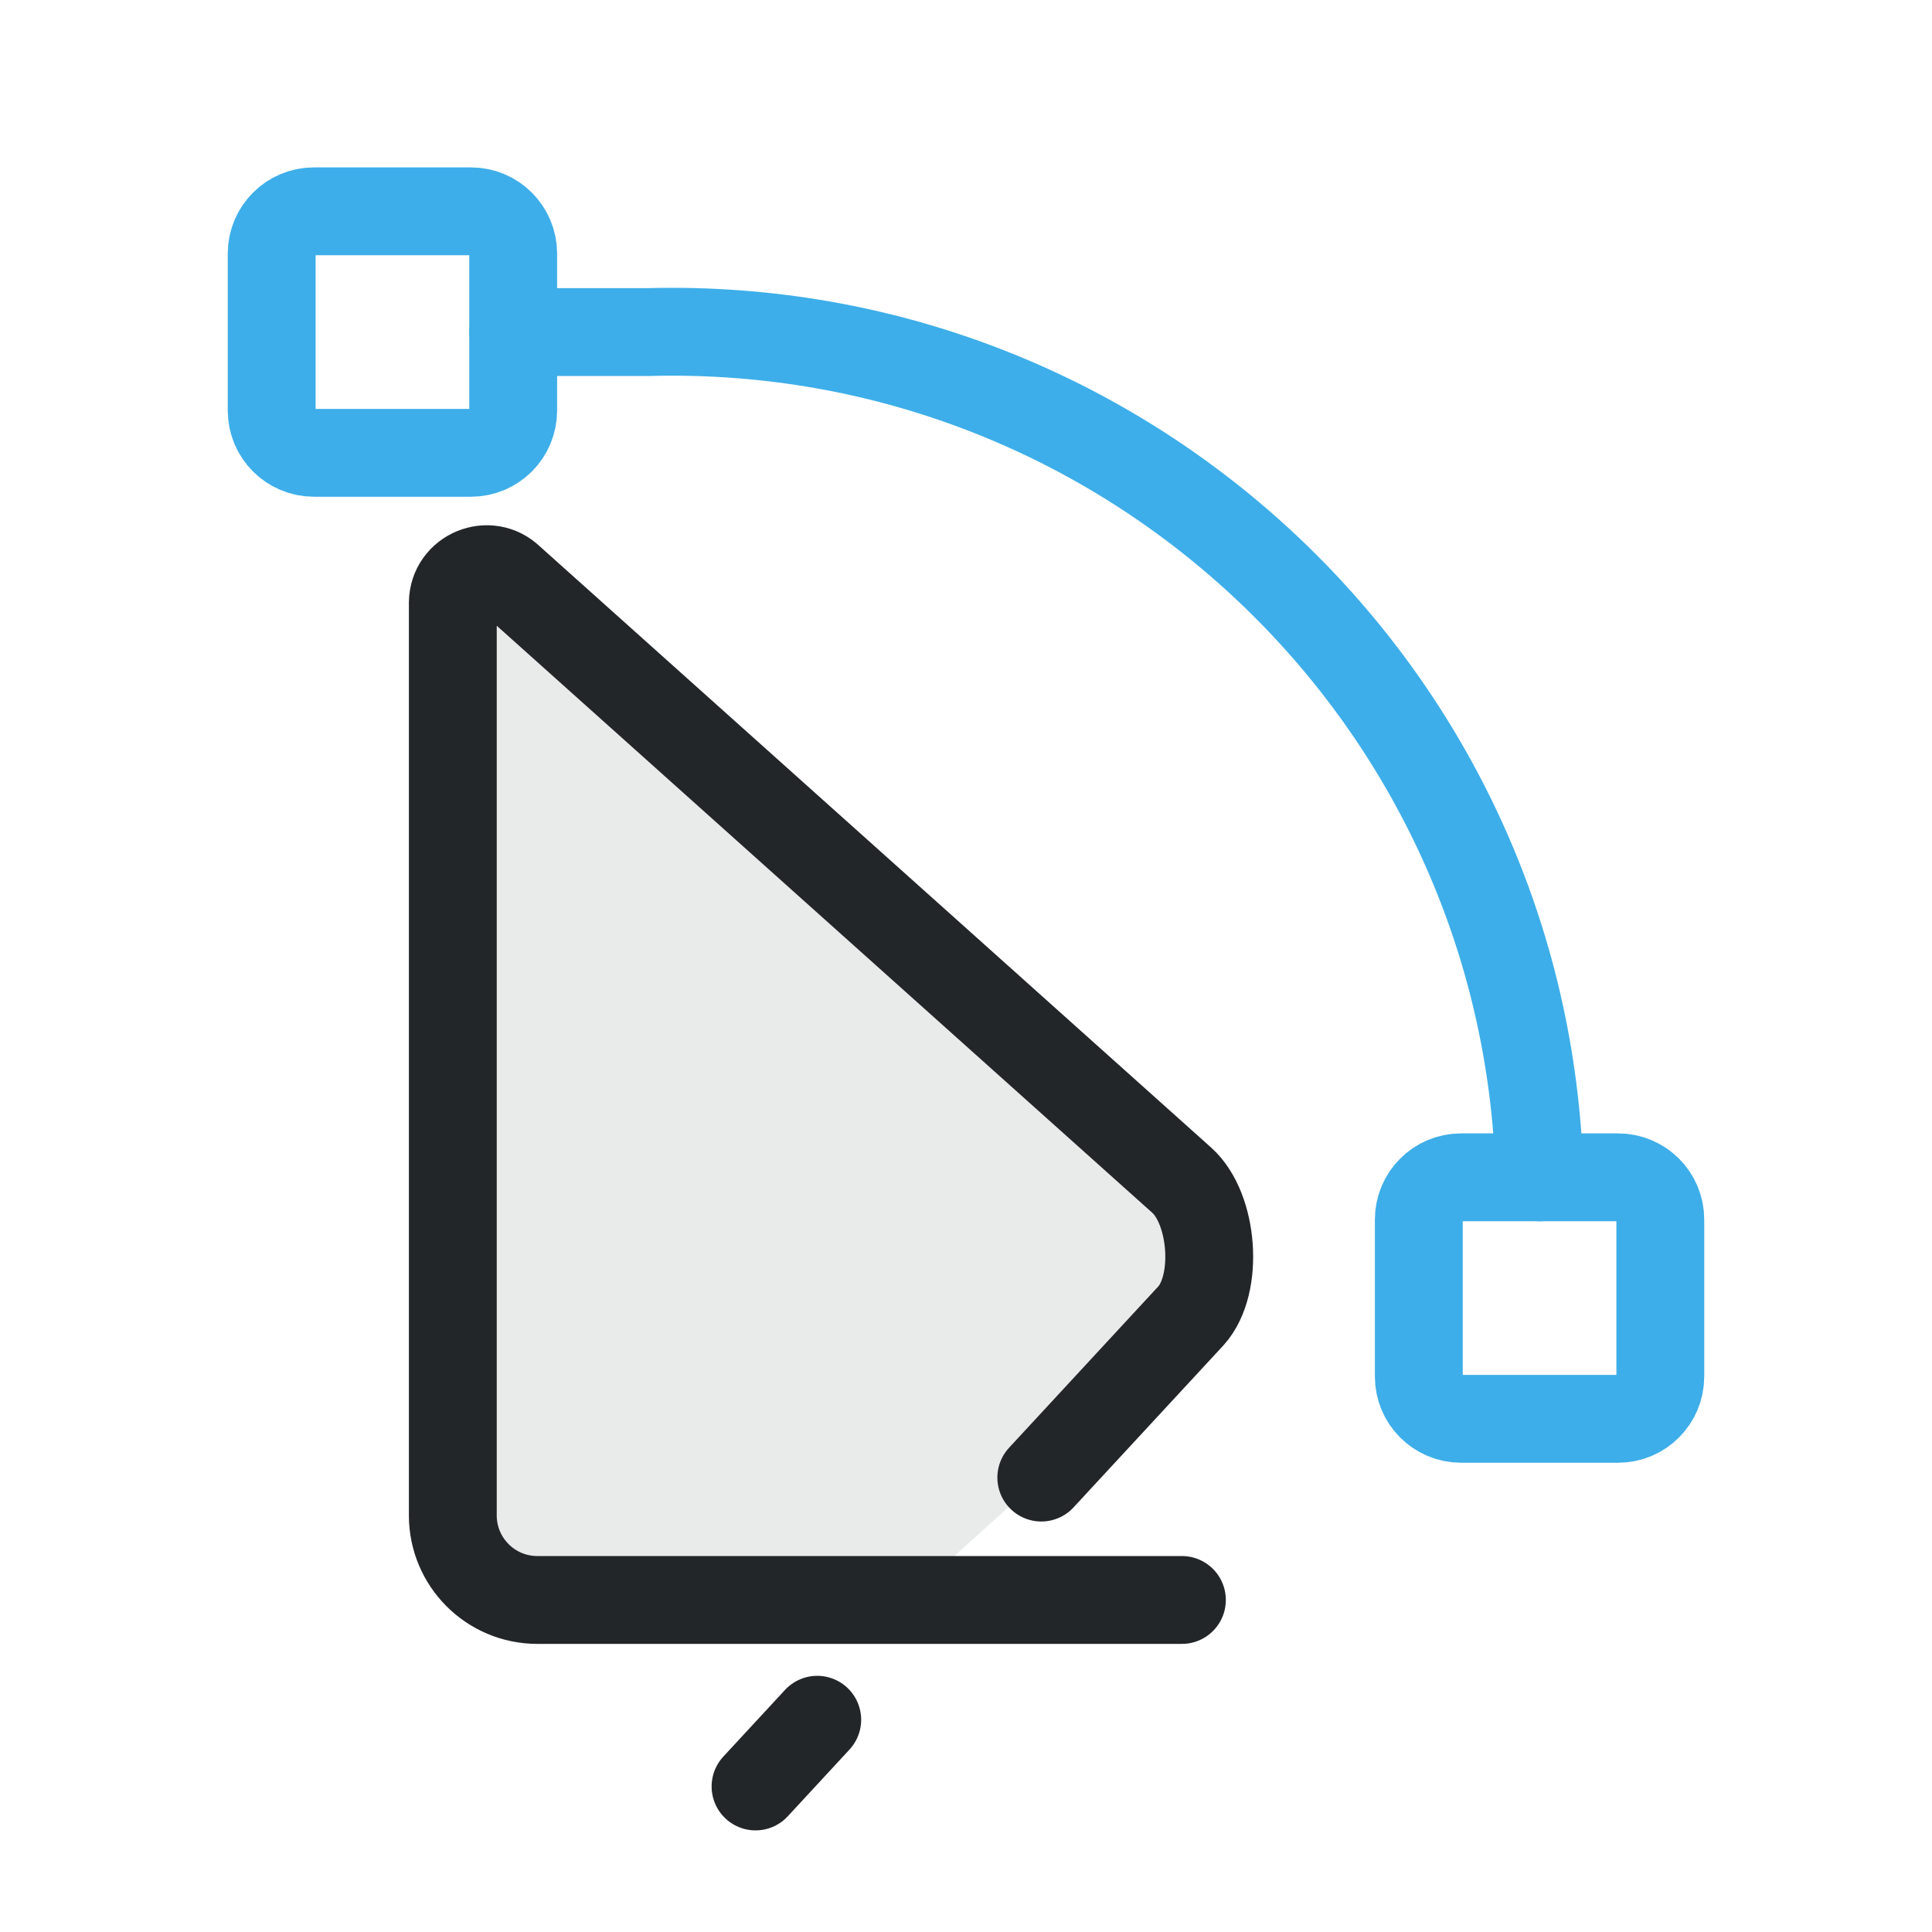
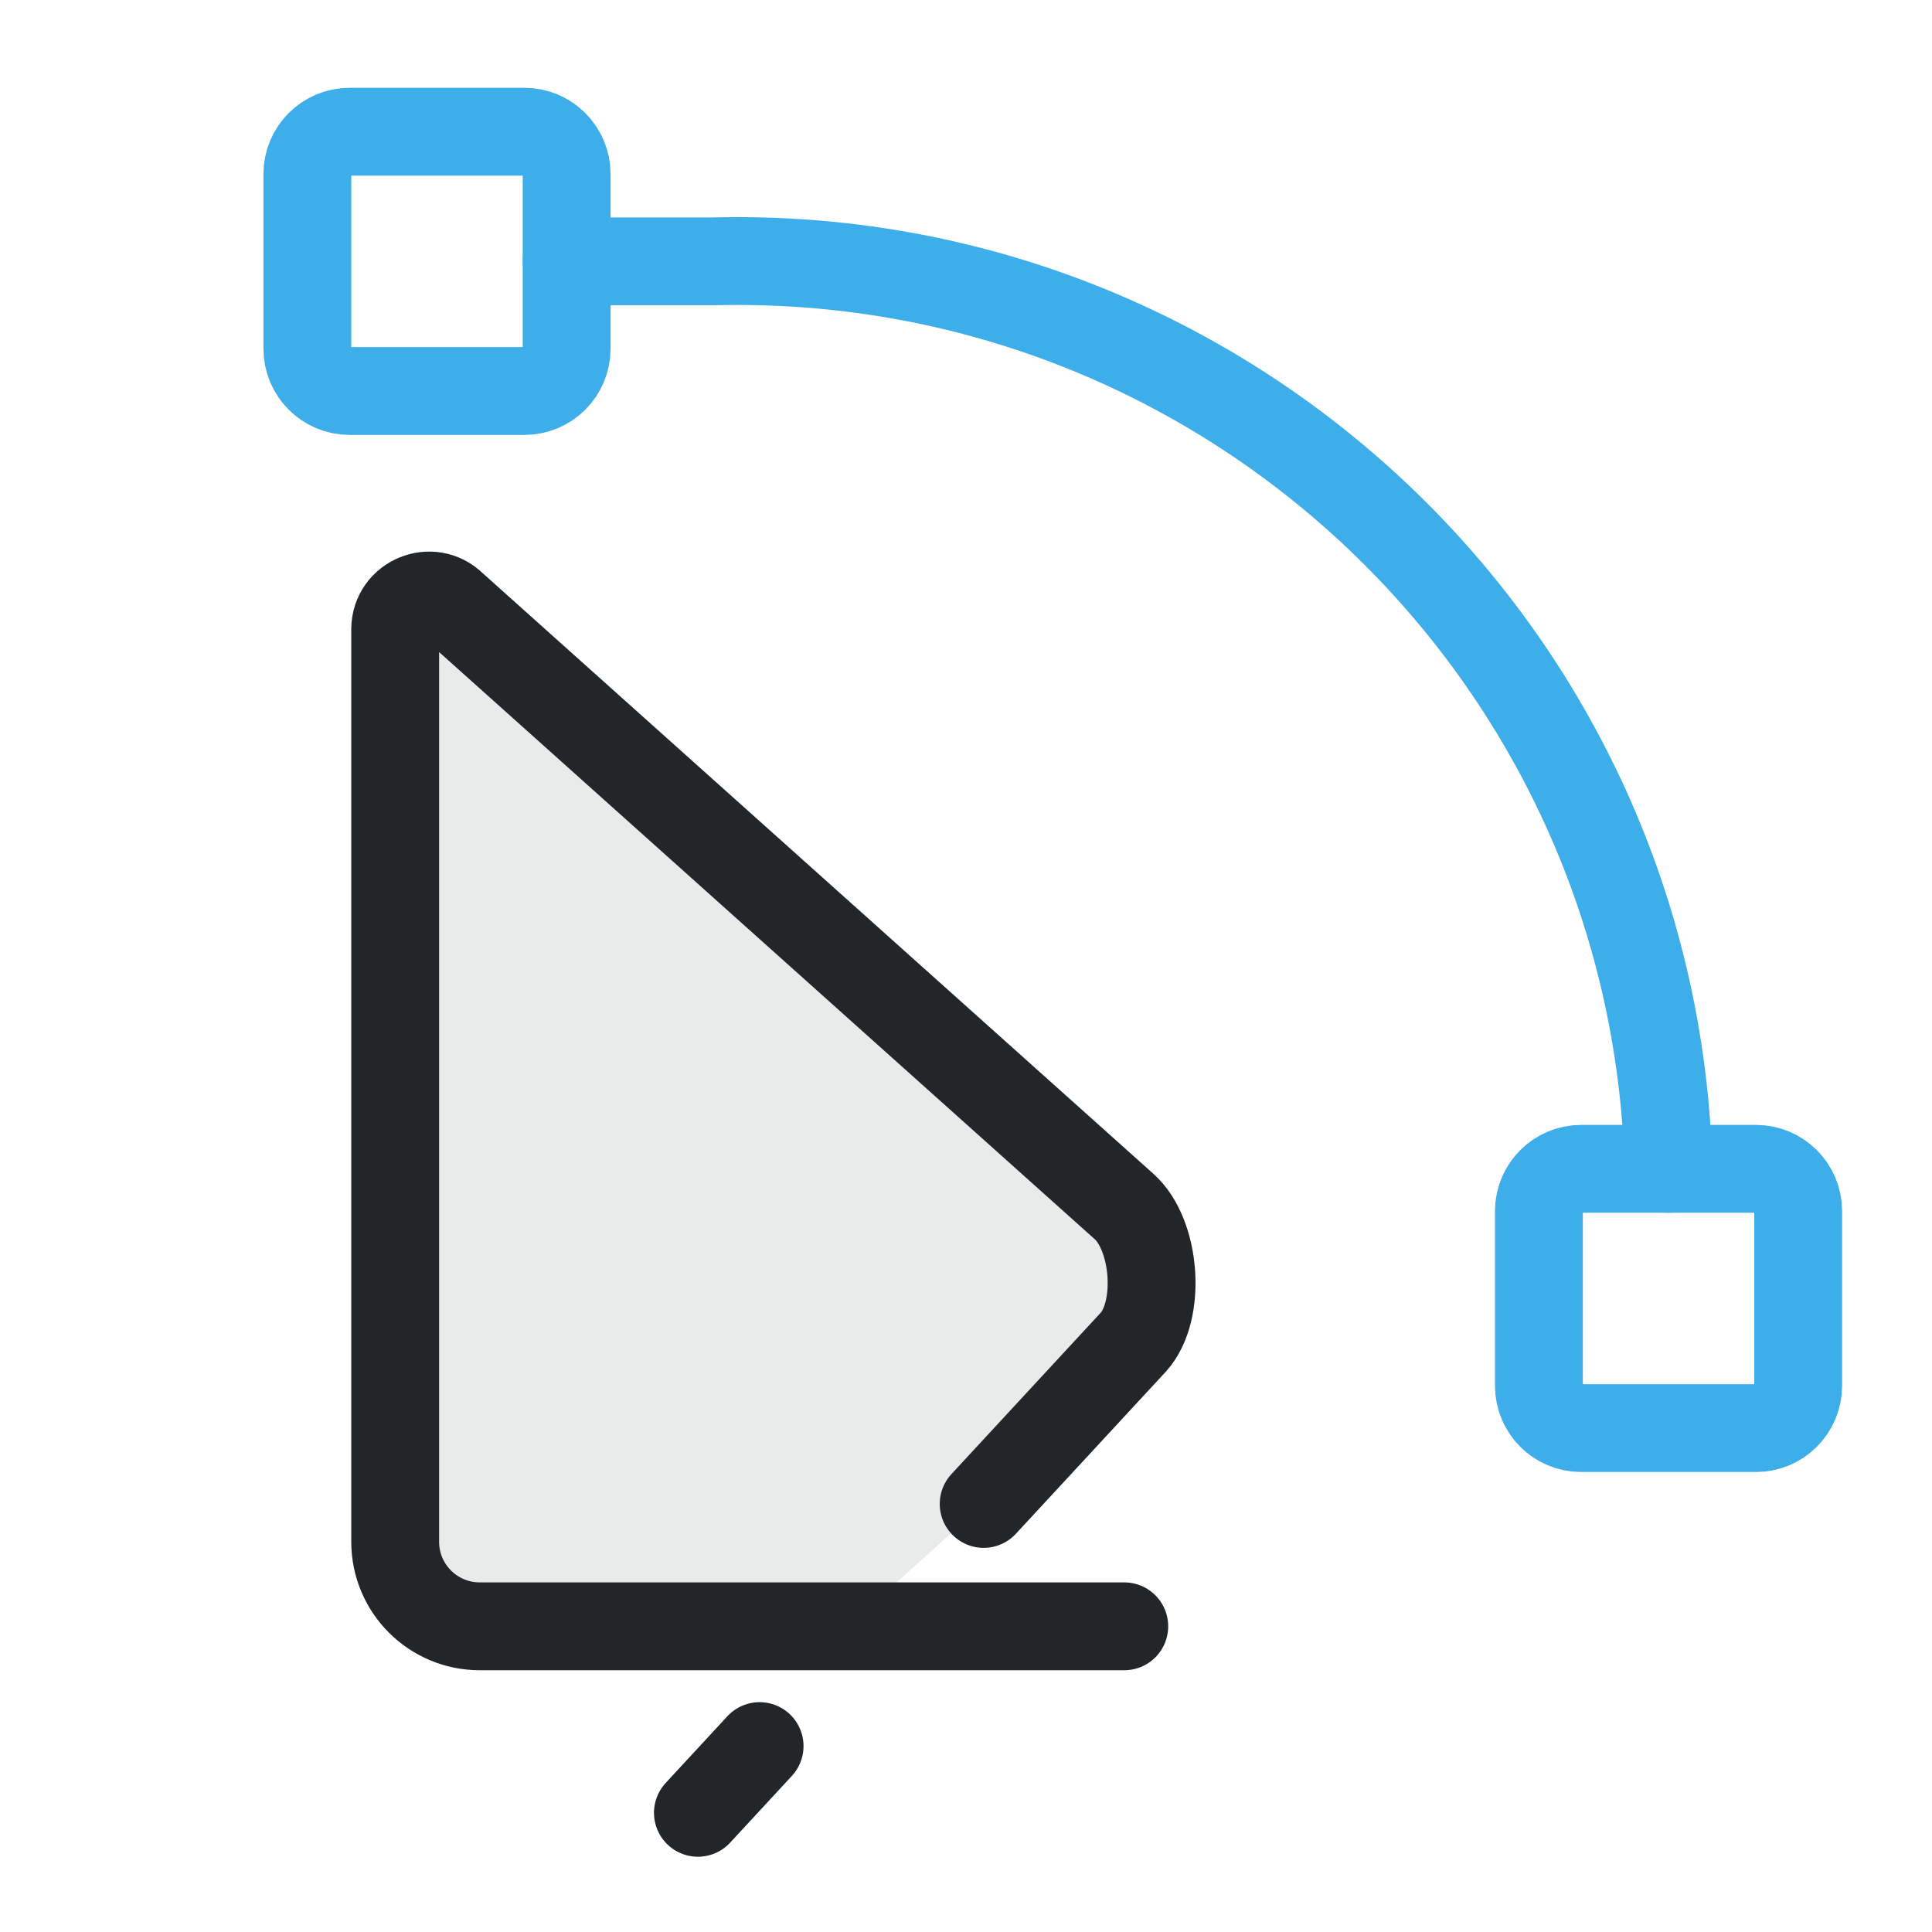
<svg xmlns="http://www.w3.org/2000/svg" width="22" height="22" viewBox="0 0 22 22" version="1.1" id="svg3" xml:space="preserve">
  <defs id="defs1">
    <style id="current-color-scheme">.ColorScheme-Text{color:#232629}.ColorScheme-Highlight{color:#3daee9}</style>
    <style id="current-color-scheme-6" type="text/css">.ColorScheme-Text { color:#232629; }</style>
  </defs>
-   <g transform="scale(.6875)" stroke-width="1.455">
-     <g class="ColorScheme-Highlight" fill="none" stroke="currentColor" stroke-linecap="round" id="g3" transform="rotate(180,16,16)">
-       <path d="m 6.5,12.5 a 14.38,14.38 43.504 0 0 14.751,14 H 23.5" id="path2" stroke="currentColor" class="ColorScheme-Highlight" />
-       <rect x="4.5" y="8.5" width="4" height="4" rx="0.7" id="rect2" ry="0.7" stroke="currentColor" class="ColorScheme-Highlight" />
-       <rect x="23.5" y="24.5" width="4" height="4" rx="0.7" id="rect3" ry="0.7" stroke="currentColor" class="ColorScheme-Highlight" />
-     </g>
-     <g id="g4" transform="translate(7.03505,-22.07754)">
-       <path class="ColorScheme-Text" d="M 12.541,48.578 H 1.865 c -0.773,0 -1.4,-0.627 -1.4,-1.4 v -15.12 c 0.007,-0.492 0.6,-0.737 0.952,-0.392 l 11.122,9.96 c 0.523,0.468 0.622,1.721 0.154,2.243 l -2.481,2.682 m -3.711,4.011 -1.022,1.105" fill="none" stroke="currentColor" stroke-linecap="round" stroke-linejoin="round" id="path1" />
-     </g>
-     <g id="g5" transform="translate(7.03505,-22.07754)" style="fill-opacity:1;stroke:none;opacity:0.1" class="ColorScheme-Text" fill="currentColor">
-       <path class="ColorScheme-Text" d="m 7.965,48.578 h -6.1 c -0.773,0 -1.4,-0.627 -1.4,-1.4 v -15.12 c 0.007,-0.492 0.6,-0.737 0.952,-0.392 l 11.122,9.96 c 0.523,0.468 0.622,1.721 0.154,2.243 l -2.481,2.682" fill="currentColor" stroke="currentColor" stroke-linecap="round" stroke-linejoin="round" id="path4" style="fill-opacity:1;stroke:none" />
-     </g>
+   <g class="ColorScheme-Highlight" fill="none" stroke="currentColor" stroke-linecap="round" id="g3" transform="matrix(-0.7380951,0,0,-0.7380951,23.79762,22.53571)" style="stroke-width:1.355">
+     <path d="m 6.5,12.5 a 14.38,14.38 43.504 0 0 14.751,14 H 23.5" id="path2" stroke="currentColor" class="ColorScheme-Highlight" style="stroke-width:1.355" />
+     <rect x="4.5" y="8.5" width="4" height="4" rx="0.652" id="rect2" ry="0.652" stroke="currentColor" class="ColorScheme-Highlight" style="stroke-width:1.355" />
+     <rect x="23.5" y="24.5" width="4" height="4" rx="0.652" id="rect3" ry="0.652" stroke="currentColor" class="ColorScheme-Highlight" style="stroke-width:1.355" />
+   </g>
+   <g id="g4" transform="matrix(0.6875,0,0,0.6875,4.180347,-14.87831)" style="stroke-width:1.455">
+     <path class="ColorScheme-Text" d="M 12.541,48.578 H 1.865 c -0.773,0 -1.4,-0.627 -1.4,-1.4 v -15.12 c 0.007,-0.492 0.6,-0.737 0.952,-0.392 l 11.122,9.96 c 0.523,0.468 0.622,1.721 0.154,2.243 l -2.481,2.682 m -3.711,4.011 -1.022,1.105" fill="none" stroke="currentColor" stroke-linecap="round" stroke-linejoin="round" id="path1" />
+   </g>
+   <g id="g5" transform="matrix(0.6875,0,0,0.6875,4.180347,-14.87831)" style="opacity:0.1;fill-opacity:1;stroke:none;stroke-width:1.455" class="ColorScheme-Text" fill="currentColor">
+     <path class="ColorScheme-Text" d="m 7.965,48.578 h -6.1 c -0.773,0 -1.4,-0.627 -1.4,-1.4 v -15.12 c 0.007,-0.492 0.6,-0.737 0.952,-0.392 l 11.122,9.96 c 0.523,0.468 0.622,1.721 0.154,2.243 l -2.481,2.682" fill="currentColor" stroke="currentColor" stroke-linecap="round" stroke-linejoin="round" id="path4" style="fill-opacity:1;stroke:none" />
  </g>
</svg>
